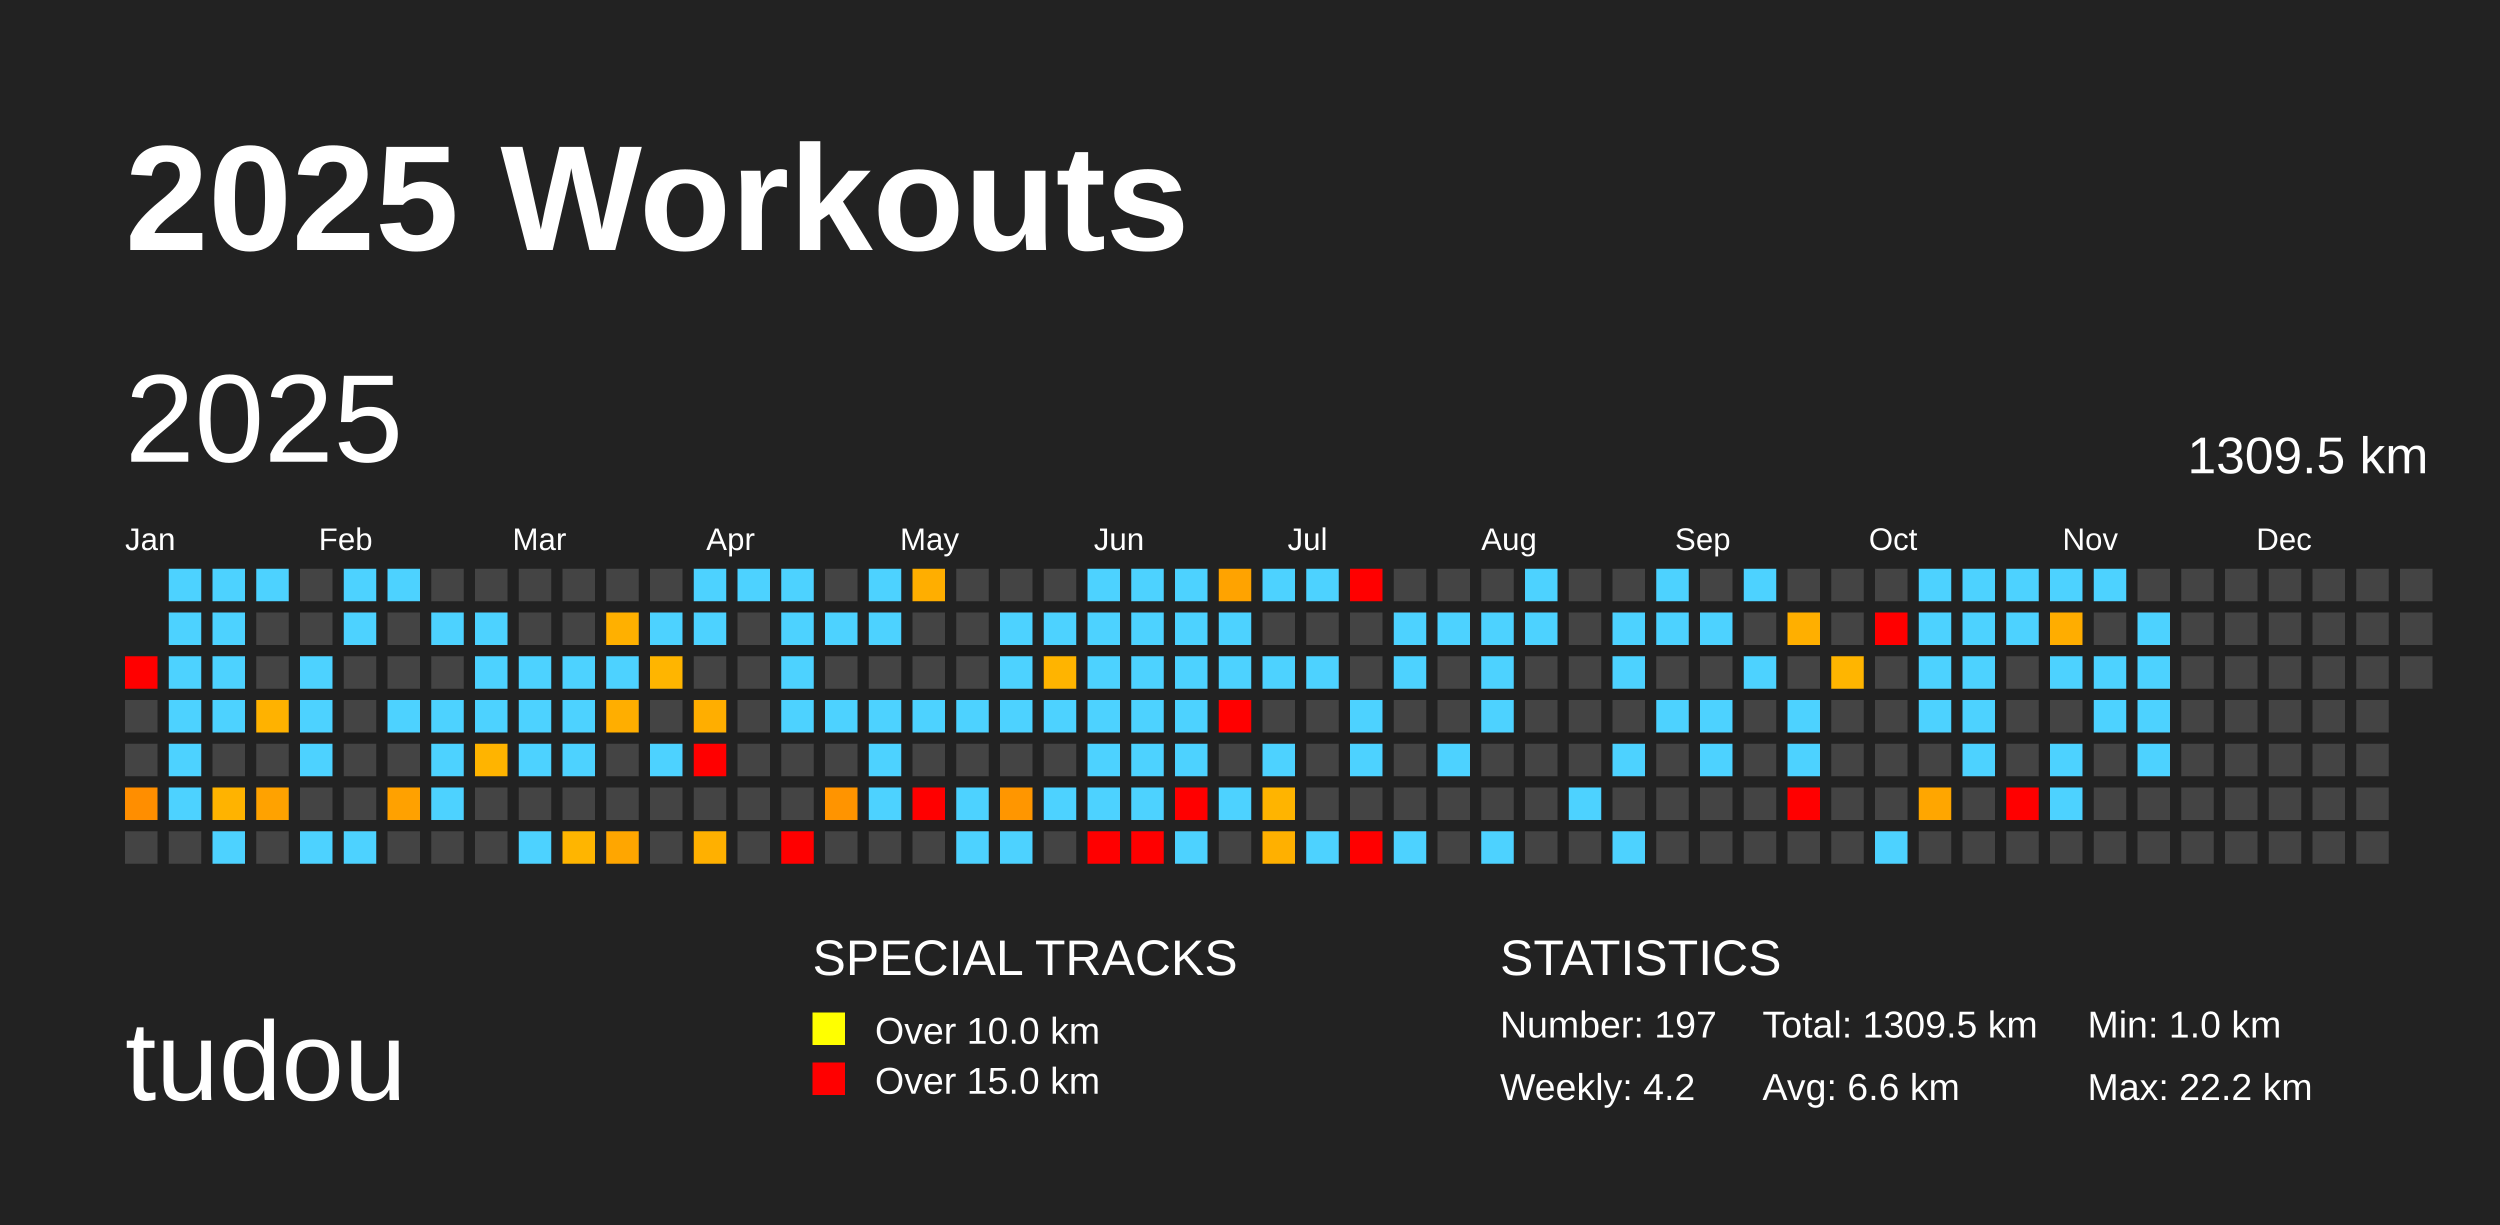
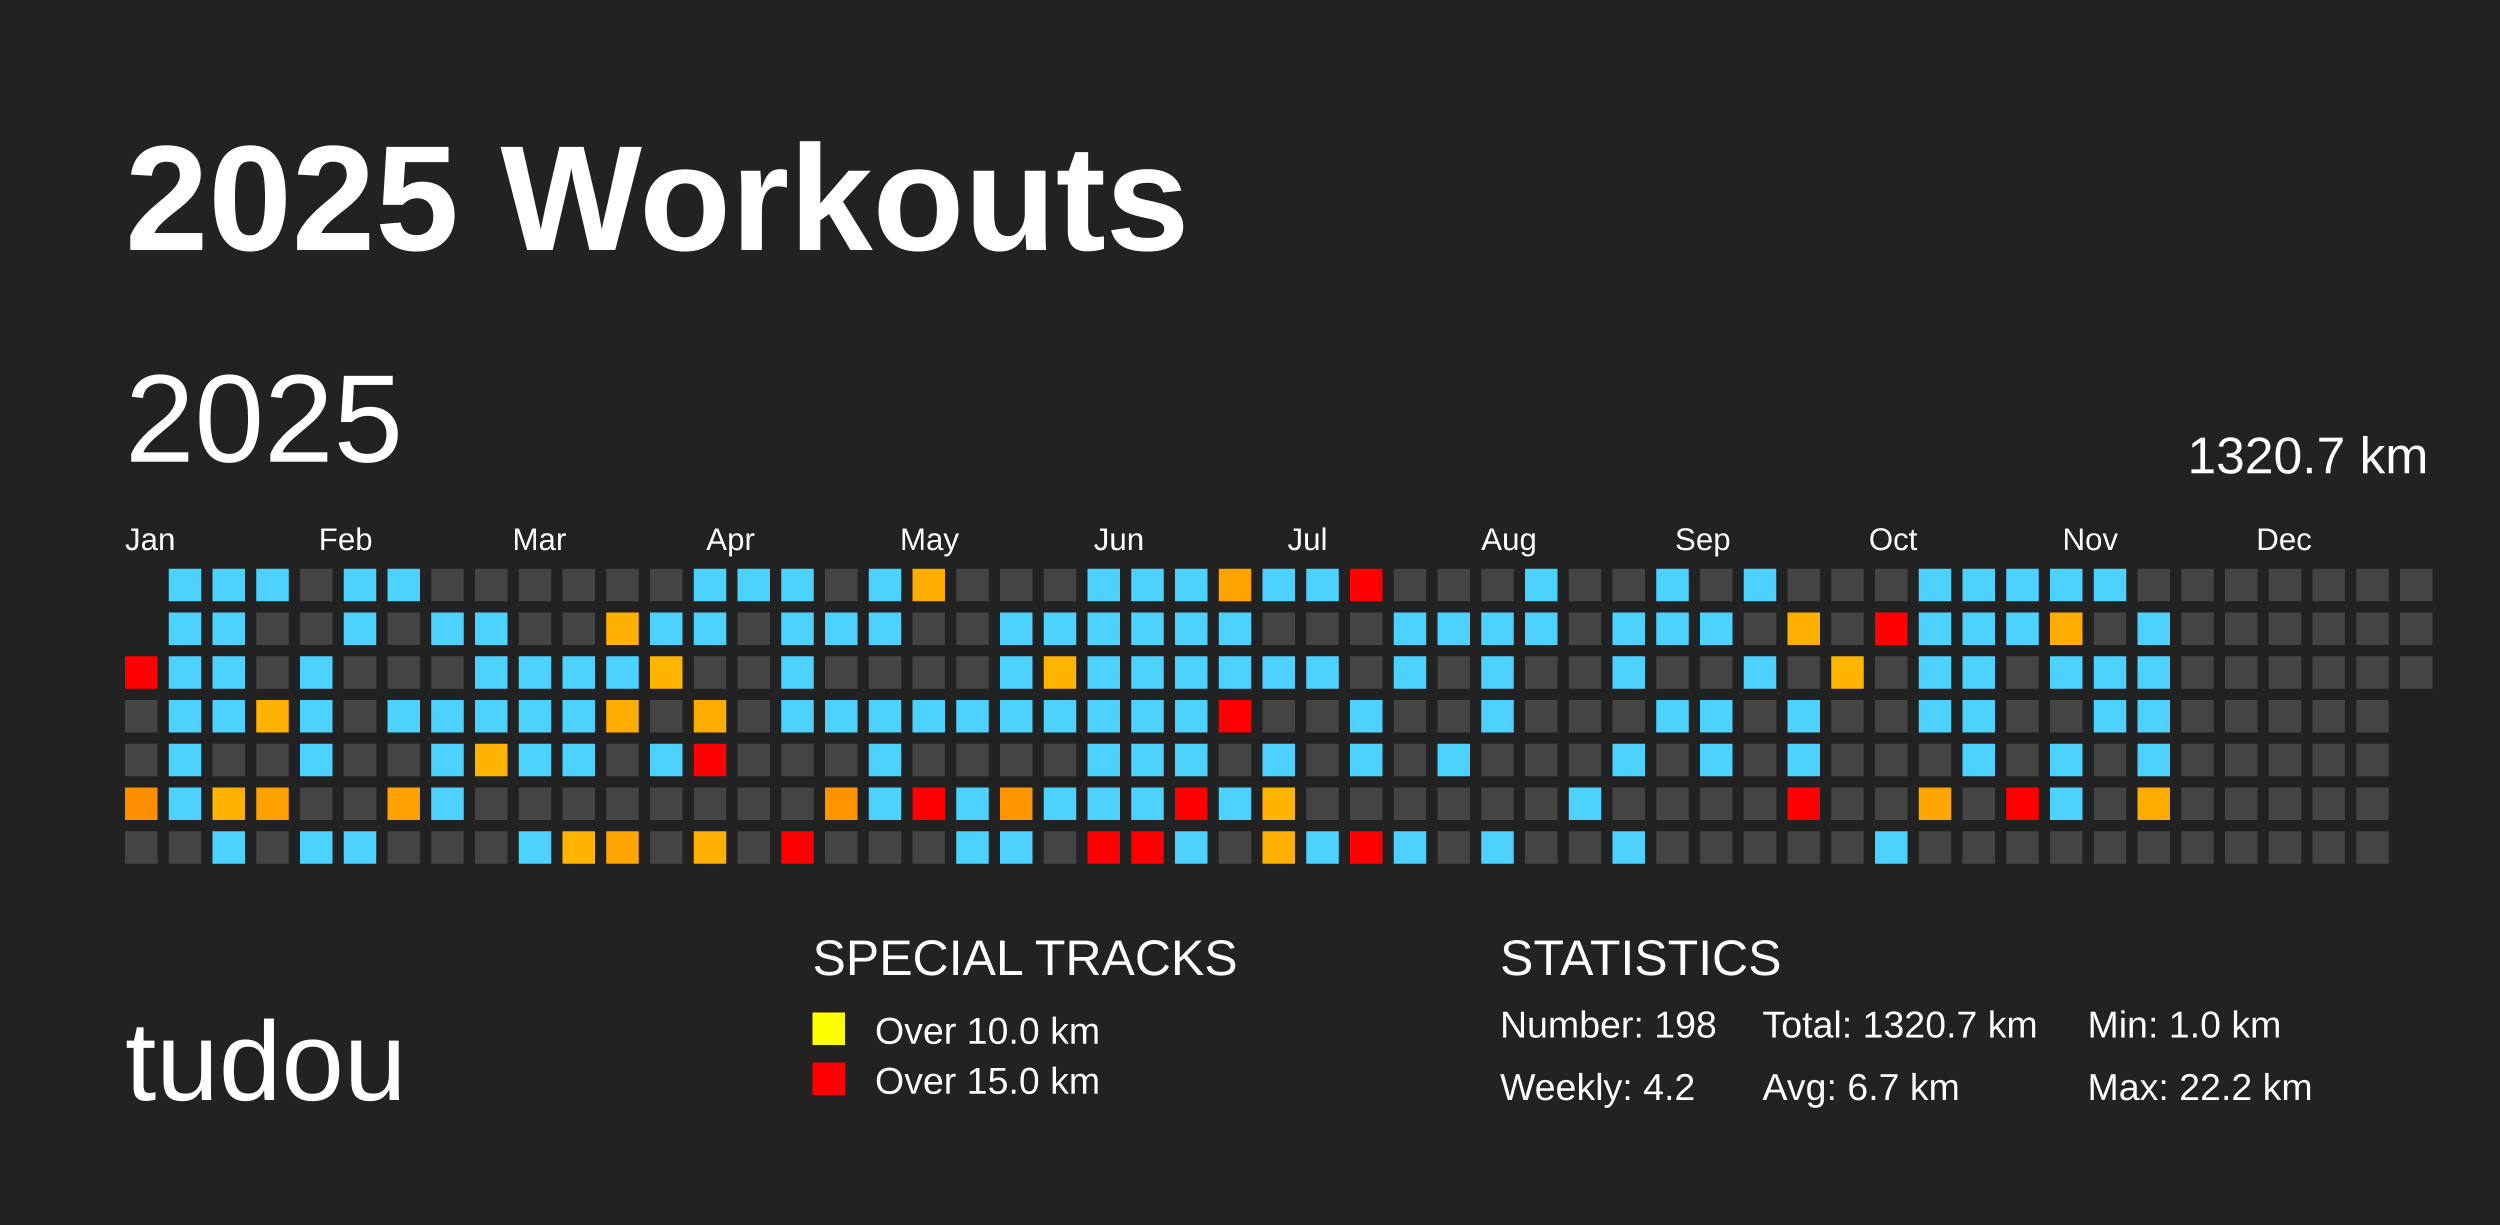
<svg xmlns="http://www.w3.org/2000/svg" baseProfile="full" height="98mm" version="1.1" viewBox="0,0,200,98" width="200mm">
  <defs />
  <rect fill="#222222" height="98" width="200" x="0" y="0" />
  <text fill="#FFFFFF" style="font-size:12px; font-family:Arial; font-weight:bold;" x="10" y="20">2025 Workouts</text>
  <text fill="#FFFFFF" style="font-size:9px; font-family:Arial" x="10" y="88">tudou</text>
  <text fill="#FFFFFF" style="font-size:4px; font-family:Arial" x="65" y="78">SPECIAL TRACKS</text>
  <rect fill="yellow" height="2.6" width="2.6" x="65" y="81" />
  <text fill="#FFFFFF" style="font-size:3px; font-family:Arial" x="70" y="83.5">Over 10.0 km</text>
  <rect fill="red" height="2.6" width="2.6" x="65" y="85" />
  <text fill="#FFFFFF" style="font-size:3px; font-family:Arial" x="70" y="87.5">Over 15.0 km</text>
  <text fill="#FFFFFF" style="font-size:4px; font-family:Arial" x="120" y="78">STATISTICS</text>
-   <text fill="#FFFFFF" style="font-size:3px; font-family:Arial" x="120" y="83">Number: 197</text>
+   <text fill="#FFFFFF" style="font-size:3px; font-family:Arial" x="120" y="83">Number: 198</text>
  <text fill="#FFFFFF" style="font-size:3px; font-family:Arial" x="120" y="88">Weekly: 4.2</text>
-   <text fill="#FFFFFF" style="font-size:3px; font-family:Arial" x="141" y="83">Total: 1309.5 km</text>
-   <text fill="#FFFFFF" style="font-size:3px; font-family:Arial" x="141" y="88">Avg: 6.6 km</text>
+   <text fill="#FFFFFF" style="font-size:3px; font-family:Arial" x="141" y="83">Total: 1320.7 km</text>
+   <text fill="#FFFFFF" style="font-size:3px; font-family:Arial" x="141" y="88">Avg: 6.7 km</text>
  <text fill="#FFFFFF" style="font-size:3px; font-family:Arial" x="167" y="83">Min: 1.0 km</text>
  <text fill="#FFFFFF" style="font-size:3px; font-family:Arial" x="167" y="88">Max: 22.2 km</text>
  <text dominant-baseline="hanging" fill="#FFFFFF" style="font-size:10.0px; font-family:Arial;" x="10" y="30">2025</text>
-   <text dominant-baseline="hanging" fill="#FFFFFF" style="font-size:4.125px; font-family:Arial;" x="175" y="35">1309.5 km</text>
+   <text dominant-baseline="hanging" fill="#FFFFFF" style="font-size:4.125px; font-family:Arial;" x="175" y="35">1320.7 km</text>
  <text fill="#FFFFFF" style="font-size:2.5px; font-family:Arial" x="10.0" y="44">Jan</text>
  <text fill="#FFFFFF" style="font-size:2.5px; font-family:Arial" x="25.5" y="44">Feb</text>
  <text fill="#FFFFFF" style="font-size:2.5px; font-family:Arial" x="41.0" y="44">Mar</text>
  <text fill="#FFFFFF" style="font-size:2.5px; font-family:Arial" x="56.5" y="44">Apr</text>
  <text fill="#FFFFFF" style="font-size:2.5px; font-family:Arial" x="72.0" y="44">May</text>
  <text fill="#FFFFFF" style="font-size:2.5px; font-family:Arial" x="87.5" y="44">Jun</text>
  <text fill="#FFFFFF" style="font-size:2.5px; font-family:Arial" x="103.0" y="44">Jul</text>
  <text fill="#FFFFFF" style="font-size:2.5px; font-family:Arial" x="118.5" y="44">Aug</text>
  <text fill="#FFFFFF" style="font-size:2.5px; font-family:Arial" x="134.0" y="44">Sep</text>
  <text fill="#FFFFFF" style="font-size:2.5px; font-family:Arial" x="149.5" y="44">Oct</text>
  <text fill="#FFFFFF" style="font-size:2.5px; font-family:Arial" x="165.0" y="44">Nov</text>
  <text fill="#FFFFFF" style="font-size:2.5px; font-family:Arial" x="180.5" y="44">Dec</text>
  <rect fill="red" height="2.6" width="2.6" x="10.0" y="52.5" />
  <rect fill="#444444" height="2.6" width="2.6" x="10.0" y="56.0" />
  <rect fill="#444444" height="2.6" width="2.6" x="10.0" y="59.5" />
  <rect fill="#ff8e00" height="2.6" width="2.6" x="10.0" y="63.0" />
  <rect fill="#444444" height="2.6" width="2.6" x="10.0" y="66.5" />
  <rect fill="#4dd2ff" height="2.6" width="2.6" x="13.5" y="45.5" />
  <rect fill="#4dd2ff" height="2.6" width="2.6" x="13.5" y="49.0" />
  <rect fill="#4dd2ff" height="2.6" width="2.6" x="13.5" y="52.5" />
  <rect fill="#4dd2ff" height="2.6" width="2.6" x="13.5" y="56.0" />
  <rect fill="#4dd2ff" height="2.6" width="2.6" x="13.5" y="59.5" />
  <rect fill="#4dd2ff" height="2.6" width="2.6" x="13.5" y="63.0" />
  <rect fill="#444444" height="2.6" width="2.6" x="13.5" y="66.5" />
  <rect fill="#4dd2ff" height="2.6" width="2.6" x="17.0" y="45.5" />
  <rect fill="#4dd2ff" height="2.6" width="2.6" x="17.0" y="49.0" />
  <rect fill="#4dd2ff" height="2.6" width="2.6" x="17.0" y="52.5" />
  <rect fill="#4dd2ff" height="2.6" width="2.6" x="17.0" y="56.0" />
  <rect fill="#444444" height="2.6" width="2.6" x="17.0" y="59.5" />
  <rect fill="#ffb300" height="2.6" width="2.6" x="17.0" y="63.0" />
  <rect fill="#4dd2ff" height="2.6" width="2.6" x="17.0" y="66.5" />
  <rect fill="#4dd2ff" height="2.6" width="2.6" x="20.5" y="45.5" />
  <rect fill="#444444" height="2.6" width="2.6" x="20.5" y="49.0" />
  <rect fill="#444444" height="2.6" width="2.6" x="20.5" y="52.5" />
  <rect fill="#ffb200" height="2.6" width="2.6" x="20.5" y="56.0" />
  <rect fill="#444444" height="2.6" width="2.6" x="20.5" y="59.5" />
  <rect fill="#ffa200" height="2.6" width="2.6" x="20.5" y="63.0" />
  <rect fill="#444444" height="2.6" width="2.6" x="20.5" y="66.5" />
  <rect fill="#444444" height="2.6" width="2.6" x="24.0" y="45.5" />
  <rect fill="#444444" height="2.6" width="2.6" x="24.0" y="49.0" />
  <rect fill="#4dd2ff" height="2.6" width="2.6" x="24.0" y="52.5" />
  <rect fill="#4dd2ff" height="2.6" width="2.6" x="24.0" y="56.0" />
  <rect fill="#4dd2ff" height="2.6" width="2.6" x="24.0" y="59.5" />
  <rect fill="#444444" height="2.6" width="2.6" x="24.0" y="63.0" />
  <rect fill="#4dd2ff" height="2.6" width="2.6" x="24.0" y="66.5" />
  <rect fill="#4dd2ff" height="2.6" width="2.6" x="27.5" y="45.5" />
  <rect fill="#4dd2ff" height="2.6" width="2.6" x="27.5" y="49.0" />
  <rect fill="#444444" height="2.6" width="2.6" x="27.5" y="52.5" />
  <rect fill="#444444" height="2.6" width="2.6" x="27.5" y="56.0" />
  <rect fill="#444444" height="2.6" width="2.6" x="27.5" y="59.5" />
  <rect fill="#444444" height="2.6" width="2.6" x="27.5" y="63.0" />
  <rect fill="#4dd2ff" height="2.6" width="2.6" x="27.5" y="66.5" />
  <rect fill="#4dd2ff" height="2.6" width="2.6" x="31.0" y="45.5" />
  <rect fill="#444444" height="2.6" width="2.6" x="31.0" y="49.0" />
  <rect fill="#444444" height="2.6" width="2.6" x="31.0" y="52.5" />
  <rect fill="#4dd2ff" height="2.6" width="2.6" x="31.0" y="56.0" />
  <rect fill="#444444" height="2.6" width="2.6" x="31.0" y="59.5" />
  <rect fill="#ffa100" height="2.6" width="2.6" x="31.0" y="63.0" />
  <rect fill="#444444" height="2.6" width="2.6" x="31.0" y="66.5" />
  <rect fill="#444444" height="2.6" width="2.6" x="34.5" y="45.5" />
  <rect fill="#4dd2ff" height="2.6" width="2.6" x="34.5" y="49.0" />
  <rect fill="#444444" height="2.6" width="2.6" x="34.5" y="52.5" />
  <rect fill="#4dd2ff" height="2.6" width="2.6" x="34.5" y="56.0" />
  <rect fill="#4dd2ff" height="2.6" width="2.6" x="34.5" y="59.5" />
  <rect fill="#4dd2ff" height="2.6" width="2.6" x="34.5" y="63.0" />
  <rect fill="#444444" height="2.6" width="2.6" x="34.5" y="66.5" />
  <rect fill="#444444" height="2.6" width="2.6" x="38.0" y="45.5" />
  <rect fill="#4dd2ff" height="2.6" width="2.6" x="38.0" y="49.0" />
  <rect fill="#4dd2ff" height="2.6" width="2.6" x="38.0" y="52.5" />
  <rect fill="#4dd2ff" height="2.6" width="2.6" x="38.0" y="56.0" />
  <rect fill="#ffb400" height="2.6" width="2.6" x="38.0" y="59.5" />
  <rect fill="#444444" height="2.6" width="2.6" x="38.0" y="63.0" />
  <rect fill="#444444" height="2.6" width="2.6" x="38.0" y="66.5" />
  <rect fill="#444444" height="2.6" width="2.6" x="41.5" y="45.5" />
  <rect fill="#444444" height="2.6" width="2.6" x="41.5" y="49.0" />
  <rect fill="#4dd2ff" height="2.6" width="2.6" x="41.5" y="52.5" />
  <rect fill="#4dd2ff" height="2.6" width="2.6" x="41.5" y="56.0" />
  <rect fill="#4dd2ff" height="2.6" width="2.6" x="41.5" y="59.5" />
  <rect fill="#444444" height="2.6" width="2.6" x="41.5" y="63.0" />
  <rect fill="#4dd2ff" height="2.6" width="2.6" x="41.5" y="66.5" />
  <rect fill="#444444" height="2.6" width="2.6" x="45.0" y="45.5" />
  <rect fill="#444444" height="2.6" width="2.6" x="45.0" y="49.0" />
  <rect fill="#4dd2ff" height="2.6" width="2.6" x="45.0" y="52.5" />
  <rect fill="#4dd2ff" height="2.6" width="2.6" x="45.0" y="56.0" />
  <rect fill="#4dd2ff" height="2.6" width="2.6" x="45.0" y="59.5" />
  <rect fill="#444444" height="2.6" width="2.6" x="45.0" y="63.0" />
  <rect fill="#ffb500" height="2.6" width="2.6" x="45.0" y="66.5" />
  <rect fill="#444444" height="2.6" width="2.6" x="48.5" y="45.5" />
  <rect fill="#ffb000" height="2.6" width="2.6" x="48.5" y="49.0" />
  <rect fill="#4dd2ff" height="2.6" width="2.6" x="48.5" y="52.5" />
  <rect fill="#ffae00" height="2.6" width="2.6" x="48.5" y="56.0" />
  <rect fill="#444444" height="2.6" width="2.6" x="48.5" y="59.5" />
  <rect fill="#444444" height="2.6" width="2.6" x="48.5" y="63.0" />
  <rect fill="#ffa600" height="2.6" width="2.6" x="48.5" y="66.5" />
  <rect fill="#444444" height="2.6" width="2.6" x="52.0" y="45.5" />
  <rect fill="#4dd2ff" height="2.6" width="2.6" x="52.0" y="49.0" />
  <rect fill="#ffb500" height="2.6" width="2.6" x="52.0" y="52.5" />
  <rect fill="#444444" height="2.6" width="2.6" x="52.0" y="56.0" />
  <rect fill="#4dd2ff" height="2.6" width="2.6" x="52.0" y="59.5" />
  <rect fill="#444444" height="2.6" width="2.6" x="52.0" y="63.0" />
  <rect fill="#444444" height="2.6" width="2.6" x="52.0" y="66.5" />
  <rect fill="#4dd2ff" height="2.6" width="2.6" x="55.5" y="45.5" />
  <rect fill="#4dd2ff" height="2.6" width="2.6" x="55.5" y="49.0" />
  <rect fill="#444444" height="2.6" width="2.6" x="55.5" y="52.5" />
  <rect fill="#ffae00" height="2.6" width="2.6" x="55.5" y="56.0" />
  <rect fill="red" height="2.6" width="2.6" x="55.5" y="59.5" />
  <rect fill="#444444" height="2.6" width="2.6" x="55.5" y="63.0" />
  <rect fill="#ffb000" height="2.6" width="2.6" x="55.5" y="66.5" />
  <rect fill="#4dd2ff" height="2.6" width="2.6" x="59.0" y="45.5" />
  <rect fill="#444444" height="2.6" width="2.6" x="59.0" y="49.0" />
  <rect fill="#444444" height="2.6" width="2.6" x="59.0" y="52.5" />
  <rect fill="#444444" height="2.6" width="2.6" x="59.0" y="56.0" />
  <rect fill="#444444" height="2.6" width="2.6" x="59.0" y="59.5" />
  <rect fill="#444444" height="2.6" width="2.6" x="59.0" y="63.0" />
  <rect fill="#444444" height="2.6" width="2.6" x="59.0" y="66.5" />
  <rect fill="#4dd2ff" height="2.6" width="2.6" x="62.5" y="45.5" />
  <rect fill="#4dd2ff" height="2.6" width="2.6" x="62.5" y="49.0" />
  <rect fill="#4dd2ff" height="2.6" width="2.6" x="62.5" y="52.5" />
  <rect fill="#4dd2ff" height="2.6" width="2.6" x="62.5" y="56.0" />
  <rect fill="#444444" height="2.6" width="2.6" x="62.5" y="59.5" />
  <rect fill="#444444" height="2.6" width="2.6" x="62.5" y="63.0" />
  <rect fill="red" height="2.6" width="2.6" x="62.5" y="66.5" />
  <rect fill="#444444" height="2.6" width="2.6" x="66.0" y="45.5" />
  <rect fill="#4dd2ff" height="2.6" width="2.6" x="66.0" y="49.0" />
  <rect fill="#444444" height="2.6" width="2.6" x="66.0" y="52.5" />
  <rect fill="#4dd2ff" height="2.6" width="2.6" x="66.0" y="56.0" />
  <rect fill="#444444" height="2.6" width="2.6" x="66.0" y="59.5" />
  <rect fill="#ff9400" height="2.6" width="2.6" x="66.0" y="63.0" />
  <rect fill="#444444" height="2.6" width="2.6" x="66.0" y="66.5" />
  <rect fill="#4dd2ff" height="2.6" width="2.6" x="69.5" y="45.5" />
  <rect fill="#4dd2ff" height="2.6" width="2.6" x="69.5" y="49.0" />
  <rect fill="#444444" height="2.6" width="2.6" x="69.5" y="52.5" />
  <rect fill="#4dd2ff" height="2.6" width="2.6" x="69.5" y="56.0" />
  <rect fill="#4dd2ff" height="2.6" width="2.6" x="69.5" y="59.5" />
  <rect fill="#4dd2ff" height="2.6" width="2.6" x="69.5" y="63.0" />
  <rect fill="#444444" height="2.6" width="2.6" x="69.5" y="66.5" />
  <rect fill="#ffae00" height="2.6" width="2.6" x="73.0" y="45.5" />
  <rect fill="#444444" height="2.6" width="2.6" x="73.0" y="49.0" />
  <rect fill="#444444" height="2.6" width="2.6" x="73.0" y="52.5" />
  <rect fill="#4dd2ff" height="2.6" width="2.6" x="73.0" y="56.0" />
  <rect fill="#444444" height="2.6" width="2.6" x="73.0" y="59.5" />
  <rect fill="red" height="2.6" width="2.6" x="73.0" y="63.0" />
  <rect fill="#444444" height="2.6" width="2.6" x="73.0" y="66.5" />
  <rect fill="#444444" height="2.6" width="2.6" x="76.5" y="45.5" />
  <rect fill="#444444" height="2.6" width="2.6" x="76.5" y="49.0" />
  <rect fill="#444444" height="2.6" width="2.6" x="76.5" y="52.5" />
  <rect fill="#4dd2ff" height="2.6" width="2.6" x="76.5" y="56.0" />
  <rect fill="#444444" height="2.6" width="2.6" x="76.5" y="59.5" />
  <rect fill="#4dd2ff" height="2.6" width="2.6" x="76.5" y="63.0" />
  <rect fill="#4dd2ff" height="2.6" width="2.6" x="76.5" y="66.5" />
  <rect fill="#444444" height="2.6" width="2.6" x="80.0" y="45.5" />
  <rect fill="#4dd2ff" height="2.6" width="2.6" x="80.0" y="49.0" />
  <rect fill="#4dd2ff" height="2.6" width="2.6" x="80.0" y="52.5" />
  <rect fill="#4dd2ff" height="2.6" width="2.6" x="80.0" y="56.0" />
  <rect fill="#444444" height="2.6" width="2.6" x="80.0" y="59.5" />
  <rect fill="#ff9600" height="2.6" width="2.6" x="80.0" y="63.0" />
  <rect fill="#4dd2ff" height="2.6" width="2.6" x="80.0" y="66.5" />
  <rect fill="#444444" height="2.6" width="2.6" x="83.5" y="45.5" />
  <rect fill="#4dd2ff" height="2.6" width="2.6" x="83.5" y="49.0" />
  <rect fill="#ffb400" height="2.6" width="2.6" x="83.5" y="52.5" />
  <rect fill="#4dd2ff" height="2.6" width="2.6" x="83.5" y="56.0" />
  <rect fill="#444444" height="2.6" width="2.6" x="83.5" y="59.5" />
  <rect fill="#4dd2ff" height="2.6" width="2.6" x="83.5" y="63.0" />
  <rect fill="#444444" height="2.6" width="2.6" x="83.5" y="66.5" />
  <rect fill="#4dd2ff" height="2.6" width="2.6" x="87.0" y="45.5" />
  <rect fill="#4dd2ff" height="2.6" width="2.6" x="87.0" y="49.0" />
  <rect fill="#4dd2ff" height="2.6" width="2.6" x="87.0" y="52.5" />
  <rect fill="#4dd2ff" height="2.6" width="2.6" x="87.0" y="56.0" />
  <rect fill="#4dd2ff" height="2.6" width="2.6" x="87.0" y="59.5" />
  <rect fill="#4dd2ff" height="2.6" width="2.6" x="87.0" y="63.0" />
  <rect fill="red" height="2.6" width="2.6" x="87.0" y="66.5" />
  <rect fill="#4dd2ff" height="2.6" width="2.6" x="90.5" y="45.5" />
  <rect fill="#4dd2ff" height="2.6" width="2.6" x="90.5" y="49.0" />
  <rect fill="#4dd2ff" height="2.6" width="2.6" x="90.5" y="52.5" />
  <rect fill="#4dd2ff" height="2.6" width="2.6" x="90.5" y="56.0" />
  <rect fill="#4dd2ff" height="2.6" width="2.6" x="90.5" y="59.5" />
  <rect fill="#4dd2ff" height="2.6" width="2.6" x="90.5" y="63.0" />
  <rect fill="red" height="2.6" width="2.6" x="90.5" y="66.5" />
  <rect fill="#4dd2ff" height="2.6" width="2.6" x="94.0" y="45.5" />
  <rect fill="#4dd2ff" height="2.6" width="2.6" x="94.0" y="49.0" />
  <rect fill="#4dd2ff" height="2.6" width="2.6" x="94.0" y="52.5" />
  <rect fill="#4dd2ff" height="2.6" width="2.6" x="94.0" y="56.0" />
  <rect fill="#4dd2ff" height="2.6" width="2.6" x="94.0" y="59.5" />
  <rect fill="red" height="2.6" width="2.6" x="94.0" y="63.0" />
  <rect fill="#4dd2ff" height="2.6" width="2.6" x="94.0" y="66.5" />
  <rect fill="#ffa300" height="2.6" width="2.6" x="97.5" y="45.5" />
  <rect fill="#4dd2ff" height="2.6" width="2.6" x="97.5" y="49.0" />
  <rect fill="#4dd2ff" height="2.6" width="2.6" x="97.5" y="52.5" />
  <rect fill="red" height="2.6" width="2.6" x="97.5" y="56.0" />
  <rect fill="#444444" height="2.6" width="2.6" x="97.5" y="59.5" />
  <rect fill="#4dd2ff" height="2.6" width="2.6" x="97.5" y="63.0" />
  <rect fill="#444444" height="2.6" width="2.6" x="97.5" y="66.5" />
  <rect fill="#4dd2ff" height="2.6" width="2.6" x="101.0" y="45.5" />
  <rect fill="#444444" height="2.6" width="2.6" x="101.0" y="49.0" />
  <rect fill="#4dd2ff" height="2.6" width="2.6" x="101.0" y="52.5" />
  <rect fill="#444444" height="2.6" width="2.6" x="101.0" y="56.0" />
  <rect fill="#4dd2ff" height="2.6" width="2.6" x="101.0" y="59.5" />
  <rect fill="#ffb400" height="2.6" width="2.6" x="101.0" y="63.0" />
  <rect fill="#ffb000" height="2.6" width="2.6" x="101.0" y="66.5" />
  <rect fill="#4dd2ff" height="2.6" width="2.6" x="104.5" y="45.5" />
  <rect fill="#444444" height="2.6" width="2.6" x="104.5" y="49.0" />
  <rect fill="#4dd2ff" height="2.6" width="2.6" x="104.5" y="52.5" />
  <rect fill="#444444" height="2.6" width="2.6" x="104.5" y="56.0" />
  <rect fill="#444444" height="2.6" width="2.6" x="104.5" y="59.5" />
  <rect fill="#444444" height="2.6" width="2.6" x="104.5" y="63.0" />
  <rect fill="#4dd2ff" height="2.6" width="2.6" x="104.5" y="66.5" />
  <rect fill="red" height="2.6" width="2.6" x="108.0" y="45.5" />
  <rect fill="#444444" height="2.6" width="2.6" x="108.0" y="49.0" />
  <rect fill="#444444" height="2.6" width="2.6" x="108.0" y="52.5" />
  <rect fill="#4dd2ff" height="2.6" width="2.6" x="108.0" y="56.0" />
  <rect fill="#4dd2ff" height="2.6" width="2.6" x="108.0" y="59.5" />
  <rect fill="#444444" height="2.6" width="2.6" x="108.0" y="63.0" />
  <rect fill="red" height="2.6" width="2.6" x="108.0" y="66.5" />
  <rect fill="#444444" height="2.6" width="2.6" x="111.5" y="45.5" />
  <rect fill="#4dd2ff" height="2.6" width="2.6" x="111.5" y="49.0" />
  <rect fill="#4dd2ff" height="2.6" width="2.6" x="111.5" y="52.5" />
  <rect fill="#444444" height="2.6" width="2.6" x="111.5" y="56.0" />
  <rect fill="#444444" height="2.6" width="2.6" x="111.5" y="59.5" />
  <rect fill="#444444" height="2.6" width="2.6" x="111.5" y="63.0" />
  <rect fill="#4dd2ff" height="2.6" width="2.6" x="111.5" y="66.5" />
  <rect fill="#444444" height="2.6" width="2.6" x="115.0" y="45.5" />
  <rect fill="#4dd2ff" height="2.6" width="2.6" x="115.0" y="49.0" />
  <rect fill="#444444" height="2.6" width="2.6" x="115.0" y="52.5" />
  <rect fill="#444444" height="2.6" width="2.6" x="115.0" y="56.0" />
  <rect fill="#4dd2ff" height="2.6" width="2.6" x="115.0" y="59.5" />
  <rect fill="#444444" height="2.6" width="2.6" x="115.0" y="63.0" />
  <rect fill="#444444" height="2.6" width="2.6" x="115.0" y="66.5" />
  <rect fill="#444444" height="2.6" width="2.6" x="118.5" y="45.5" />
  <rect fill="#4dd2ff" height="2.6" width="2.6" x="118.5" y="49.0" />
  <rect fill="#4dd2ff" height="2.6" width="2.6" x="118.5" y="52.5" />
  <rect fill="#4dd2ff" height="2.6" width="2.6" x="118.5" y="56.0" />
  <rect fill="#444444" height="2.6" width="2.6" x="118.5" y="59.5" />
  <rect fill="#444444" height="2.6" width="2.6" x="118.5" y="63.0" />
  <rect fill="#4dd2ff" height="2.6" width="2.6" x="118.5" y="66.5" />
  <rect fill="#4dd2ff" height="2.6" width="2.6" x="122.0" y="45.5" />
  <rect fill="#4dd2ff" height="2.6" width="2.6" x="122.0" y="49.0" />
  <rect fill="#444444" height="2.6" width="2.6" x="122.0" y="52.5" />
  <rect fill="#444444" height="2.6" width="2.6" x="122.0" y="56.0" />
  <rect fill="#444444" height="2.6" width="2.6" x="122.0" y="59.5" />
  <rect fill="#444444" height="2.6" width="2.6" x="122.0" y="63.0" />
  <rect fill="#444444" height="2.6" width="2.6" x="122.0" y="66.5" />
  <rect fill="#444444" height="2.6" width="2.6" x="125.5" y="45.5" />
  <rect fill="#444444" height="2.6" width="2.6" x="125.5" y="49.0" />
  <rect fill="#444444" height="2.6" width="2.6" x="125.5" y="52.5" />
  <rect fill="#444444" height="2.6" width="2.6" x="125.5" y="56.0" />
  <rect fill="#444444" height="2.6" width="2.6" x="125.5" y="59.5" />
  <rect fill="#4dd2ff" height="2.6" width="2.6" x="125.5" y="63.0" />
  <rect fill="#444444" height="2.6" width="2.6" x="125.5" y="66.5" />
  <rect fill="#444444" height="2.6" width="2.6" x="129.0" y="45.5" />
  <rect fill="#4dd2ff" height="2.6" width="2.6" x="129.0" y="49.0" />
  <rect fill="#4dd2ff" height="2.6" width="2.6" x="129.0" y="52.5" />
  <rect fill="#444444" height="2.6" width="2.6" x="129.0" y="56.0" />
  <rect fill="#4dd2ff" height="2.6" width="2.6" x="129.0" y="59.5" />
  <rect fill="#444444" height="2.6" width="2.6" x="129.0" y="63.0" />
  <rect fill="#4dd2ff" height="2.6" width="2.6" x="129.0" y="66.5" />
  <rect fill="#4dd2ff" height="2.6" width="2.6" x="132.5" y="45.5" />
  <rect fill="#4dd2ff" height="2.6" width="2.6" x="132.5" y="49.0" />
  <rect fill="#444444" height="2.6" width="2.6" x="132.5" y="52.5" />
  <rect fill="#4dd2ff" height="2.6" width="2.6" x="132.5" y="56.0" />
  <rect fill="#444444" height="2.6" width="2.6" x="132.5" y="59.5" />
  <rect fill="#444444" height="2.6" width="2.6" x="132.5" y="63.0" />
  <rect fill="#444444" height="2.6" width="2.6" x="132.5" y="66.5" />
  <rect fill="#444444" height="2.6" width="2.6" x="136.0" y="45.5" />
  <rect fill="#4dd2ff" height="2.6" width="2.6" x="136.0" y="49.0" />
  <rect fill="#444444" height="2.6" width="2.6" x="136.0" y="52.5" />
  <rect fill="#4dd2ff" height="2.6" width="2.6" x="136.0" y="56.0" />
  <rect fill="#4dd2ff" height="2.6" width="2.6" x="136.0" y="59.5" />
  <rect fill="#444444" height="2.6" width="2.6" x="136.0" y="63.0" />
  <rect fill="#444444" height="2.6" width="2.6" x="136.0" y="66.5" />
  <rect fill="#4dd2ff" height="2.6" width="2.6" x="139.5" y="45.5" />
  <rect fill="#444444" height="2.6" width="2.6" x="139.5" y="49.0" />
  <rect fill="#4dd2ff" height="2.6" width="2.6" x="139.5" y="52.5" />
  <rect fill="#444444" height="2.6" width="2.6" x="139.5" y="56.0" />
  <rect fill="#444444" height="2.6" width="2.6" x="139.5" y="59.5" />
  <rect fill="#444444" height="2.6" width="2.6" x="139.5" y="63.0" />
  <rect fill="#444444" height="2.6" width="2.6" x="139.5" y="66.5" />
  <rect fill="#444444" height="2.6" width="2.6" x="143.0" y="45.5" />
  <rect fill="#ffaf00" height="2.6" width="2.6" x="143.0" y="49.0" />
  <rect fill="#444444" height="2.6" width="2.6" x="143.0" y="52.5" />
  <rect fill="#4dd2ff" height="2.6" width="2.6" x="143.0" y="56.0" />
  <rect fill="#4dd2ff" height="2.6" width="2.6" x="143.0" y="59.5" />
  <rect fill="red" height="2.6" width="2.6" x="143.0" y="63.0" />
  <rect fill="#444444" height="2.6" width="2.6" x="143.0" y="66.5" />
  <rect fill="#444444" height="2.6" width="2.6" x="146.5" y="45.5" />
  <rect fill="#444444" height="2.6" width="2.6" x="146.5" y="49.0" />
  <rect fill="#ffb500" height="2.6" width="2.6" x="146.5" y="52.5" />
  <rect fill="#444444" height="2.6" width="2.6" x="146.5" y="56.0" />
  <rect fill="#444444" height="2.6" width="2.6" x="146.5" y="59.5" />
  <rect fill="#444444" height="2.6" width="2.6" x="146.5" y="63.0" />
  <rect fill="#444444" height="2.6" width="2.6" x="146.5" y="66.5" />
  <rect fill="#444444" height="2.6" width="2.6" x="150.0" y="45.5" />
  <rect fill="red" height="2.6" width="2.6" x="150.0" y="49.0" />
  <rect fill="#444444" height="2.6" width="2.6" x="150.0" y="52.5" />
  <rect fill="#444444" height="2.6" width="2.6" x="150.0" y="56.0" />
  <rect fill="#444444" height="2.6" width="2.6" x="150.0" y="59.5" />
  <rect fill="#444444" height="2.6" width="2.6" x="150.0" y="63.0" />
  <rect fill="#4dd2ff" height="2.6" width="2.6" x="150.0" y="66.5" />
  <rect fill="#4dd2ff" height="2.6" width="2.6" x="153.5" y="45.5" />
  <rect fill="#4dd2ff" height="2.6" width="2.6" x="153.5" y="49.0" />
  <rect fill="#4dd2ff" height="2.6" width="2.6" x="153.5" y="52.5" />
  <rect fill="#4dd2ff" height="2.6" width="2.6" x="153.5" y="56.0" />
  <rect fill="#444444" height="2.6" width="2.6" x="153.5" y="59.5" />
  <rect fill="#ffa600" height="2.6" width="2.6" x="153.5" y="63.0" />
  <rect fill="#444444" height="2.6" width="2.6" x="153.5" y="66.5" />
  <rect fill="#4dd2ff" height="2.6" width="2.6" x="157.0" y="45.5" />
  <rect fill="#4dd2ff" height="2.6" width="2.6" x="157.0" y="49.0" />
  <rect fill="#4dd2ff" height="2.6" width="2.6" x="157.0" y="52.5" />
  <rect fill="#4dd2ff" height="2.6" width="2.6" x="157.0" y="56.0" />
  <rect fill="#4dd2ff" height="2.6" width="2.6" x="157.0" y="59.5" />
  <rect fill="#444444" height="2.6" width="2.6" x="157.0" y="63.0" />
  <rect fill="#444444" height="2.6" width="2.6" x="157.0" y="66.5" />
  <rect fill="#4dd2ff" height="2.6" width="2.6" x="160.5" y="45.5" />
  <rect fill="#4dd2ff" height="2.6" width="2.6" x="160.5" y="49.0" />
  <rect fill="#444444" height="2.6" width="2.6" x="160.5" y="52.5" />
  <rect fill="#444444" height="2.6" width="2.6" x="160.5" y="56.0" />
  <rect fill="#444444" height="2.6" width="2.6" x="160.5" y="59.5" />
  <rect fill="red" height="2.6" width="2.6" x="160.5" y="63.0" />
  <rect fill="#444444" height="2.6" width="2.6" x="160.5" y="66.5" />
  <rect fill="#4dd2ff" height="2.6" width="2.6" x="164.0" y="45.5" />
  <rect fill="#ffad00" height="2.6" width="2.6" x="164.0" y="49.0" />
  <rect fill="#4dd2ff" height="2.6" width="2.6" x="164.0" y="52.5" />
  <rect fill="#444444" height="2.6" width="2.6" x="164.0" y="56.0" />
  <rect fill="#4dd2ff" height="2.6" width="2.6" x="164.0" y="59.5" />
  <rect fill="#4dd2ff" height="2.6" width="2.6" x="164.0" y="63.0" />
  <rect fill="#444444" height="2.6" width="2.6" x="164.0" y="66.5" />
  <rect fill="#4dd2ff" height="2.6" width="2.6" x="167.5" y="45.5" />
  <rect fill="#444444" height="2.6" width="2.6" x="167.5" y="49.0" />
  <rect fill="#4dd2ff" height="2.6" width="2.6" x="167.5" y="52.5" />
  <rect fill="#4dd2ff" height="2.6" width="2.6" x="167.5" y="56.0" />
  <rect fill="#444444" height="2.6" width="2.6" x="167.5" y="59.5" />
  <rect fill="#444444" height="2.6" width="2.6" x="167.5" y="63.0" />
  <rect fill="#444444" height="2.6" width="2.6" x="167.5" y="66.5" />
  <rect fill="#444444" height="2.6" width="2.6" x="171.0" y="45.5" />
  <rect fill="#4dd2ff" height="2.6" width="2.6" x="171.0" y="49.0" />
  <rect fill="#4dd2ff" height="2.6" width="2.6" x="171.0" y="52.5" />
  <rect fill="#4dd2ff" height="2.6" width="2.6" x="171.0" y="56.0" />
  <rect fill="#4dd2ff" height="2.6" width="2.6" x="171.0" y="59.5" />
-   <rect fill="#444444" height="2.6" width="2.6" x="171.0" y="63.0" />
+   <rect fill="#ffab00" height="2.6" width="2.6" x="171.0" y="63.0" />
  <rect fill="#444444" height="2.6" width="2.6" x="171.0" y="66.5" />
  <rect fill="#444444" height="2.6" width="2.6" x="174.5" y="45.5" />
  <rect fill="#444444" height="2.6" width="2.6" x="174.5" y="49.0" />
  <rect fill="#444444" height="2.6" width="2.6" x="174.5" y="52.5" />
  <rect fill="#444444" height="2.6" width="2.6" x="174.5" y="56.0" />
  <rect fill="#444444" height="2.6" width="2.6" x="174.5" y="59.5" />
  <rect fill="#444444" height="2.6" width="2.6" x="174.5" y="63.0" />
  <rect fill="#444444" height="2.6" width="2.6" x="174.5" y="66.5" />
  <rect fill="#444444" height="2.6" width="2.6" x="178.0" y="45.5" />
  <rect fill="#444444" height="2.6" width="2.6" x="178.0" y="49.0" />
  <rect fill="#444444" height="2.6" width="2.6" x="178.0" y="52.5" />
  <rect fill="#444444" height="2.6" width="2.6" x="178.0" y="56.0" />
  <rect fill="#444444" height="2.6" width="2.6" x="178.0" y="59.5" />
  <rect fill="#444444" height="2.6" width="2.6" x="178.0" y="63.0" />
  <rect fill="#444444" height="2.6" width="2.6" x="178.0" y="66.5" />
  <rect fill="#444444" height="2.6" width="2.6" x="181.5" y="45.5" />
  <rect fill="#444444" height="2.6" width="2.6" x="181.5" y="49.0" />
  <rect fill="#444444" height="2.6" width="2.6" x="181.5" y="52.5" />
  <rect fill="#444444" height="2.6" width="2.6" x="181.5" y="56.0" />
  <rect fill="#444444" height="2.6" width="2.6" x="181.5" y="59.5" />
  <rect fill="#444444" height="2.6" width="2.6" x="181.5" y="63.0" />
  <rect fill="#444444" height="2.6" width="2.6" x="181.5" y="66.5" />
  <rect fill="#444444" height="2.6" width="2.6" x="185.0" y="45.5" />
  <rect fill="#444444" height="2.6" width="2.6" x="185.0" y="49.0" />
  <rect fill="#444444" height="2.6" width="2.6" x="185.0" y="52.5" />
  <rect fill="#444444" height="2.6" width="2.6" x="185.0" y="56.0" />
  <rect fill="#444444" height="2.6" width="2.6" x="185.0" y="59.5" />
  <rect fill="#444444" height="2.6" width="2.6" x="185.0" y="63.0" />
  <rect fill="#444444" height="2.6" width="2.6" x="185.0" y="66.5" />
  <rect fill="#444444" height="2.6" width="2.6" x="188.5" y="45.5" />
  <rect fill="#444444" height="2.6" width="2.6" x="188.5" y="49.0" />
  <rect fill="#444444" height="2.6" width="2.6" x="188.5" y="52.5" />
  <rect fill="#444444" height="2.6" width="2.6" x="188.5" y="56.0" />
  <rect fill="#444444" height="2.6" width="2.6" x="188.5" y="59.5" />
  <rect fill="#444444" height="2.6" width="2.6" x="188.5" y="63.0" />
  <rect fill="#444444" height="2.6" width="2.6" x="188.5" y="66.5" />
  <rect fill="#444444" height="2.6" width="2.6" x="192.0" y="45.5" />
  <rect fill="#444444" height="2.6" width="2.6" x="192.0" y="49.0" />
  <rect fill="#444444" height="2.6" width="2.6" x="192.0" y="52.5" />
</svg>
